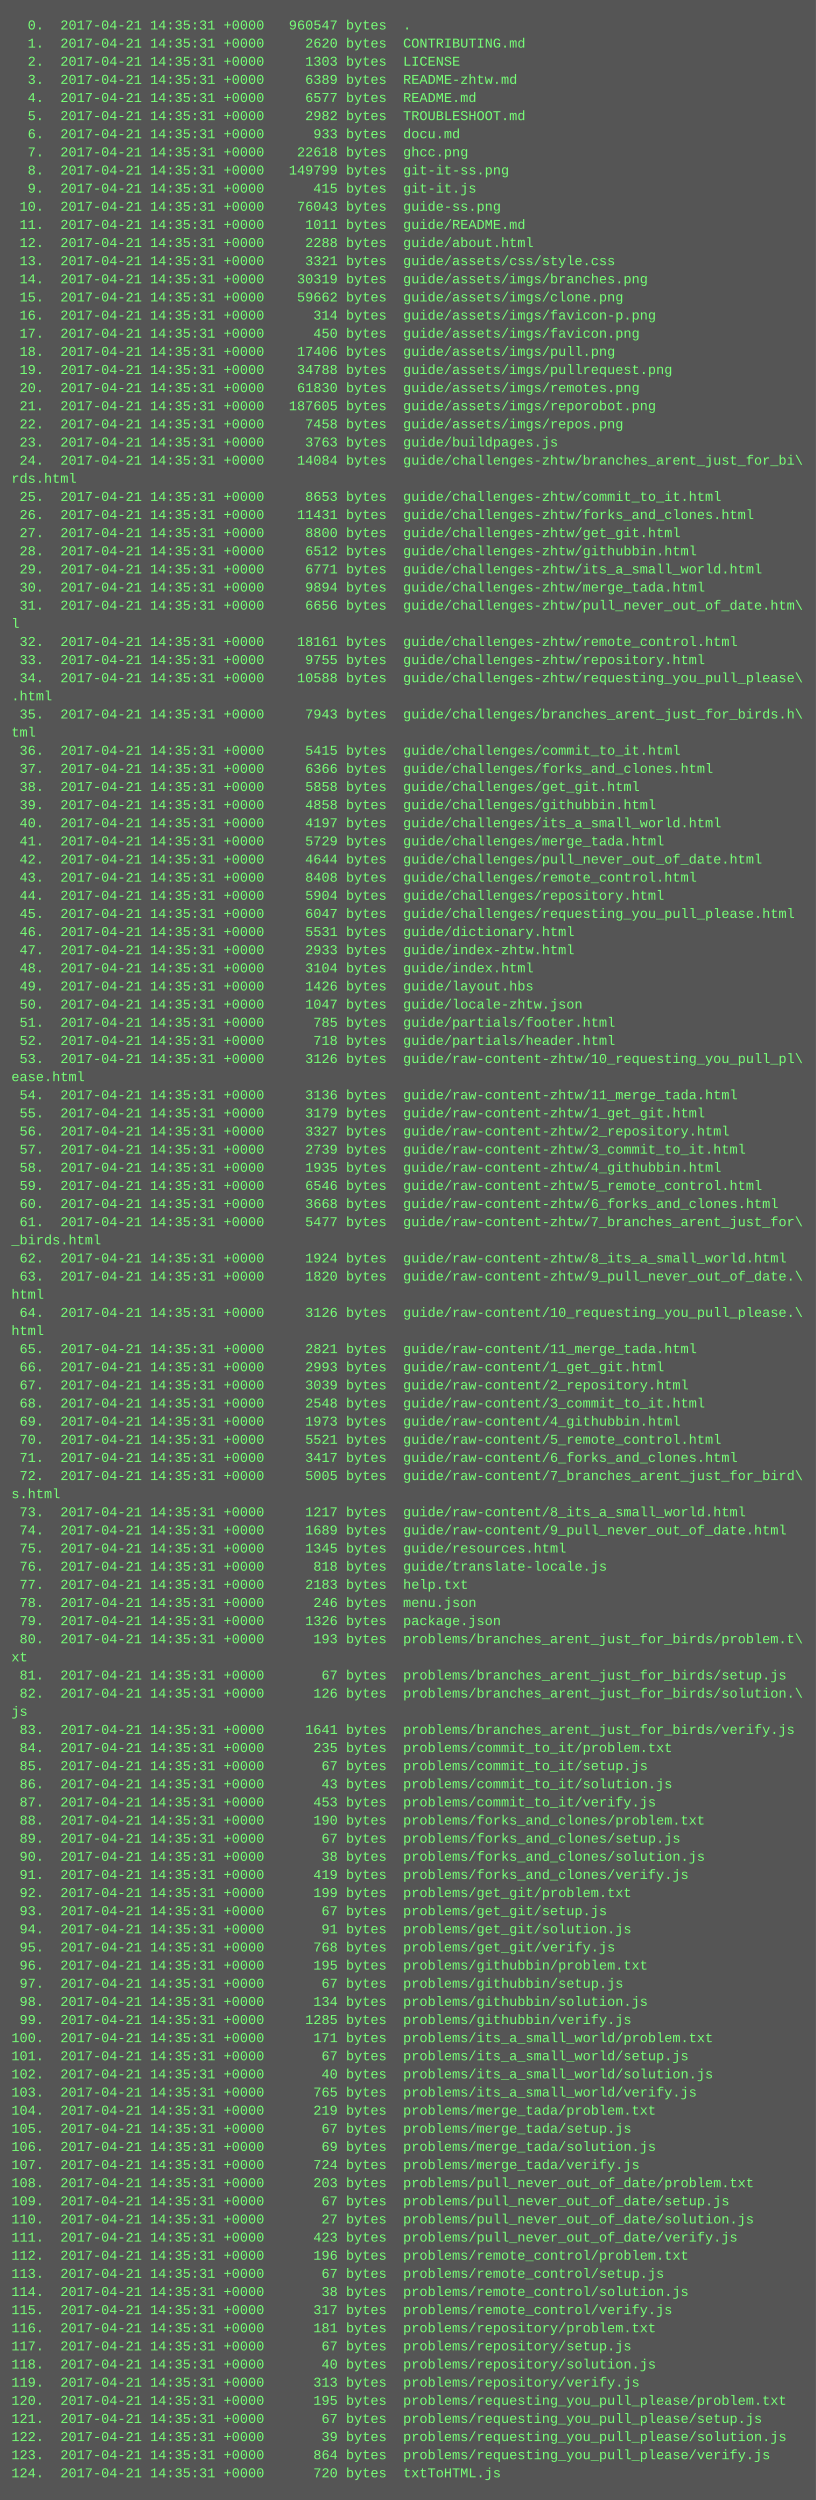
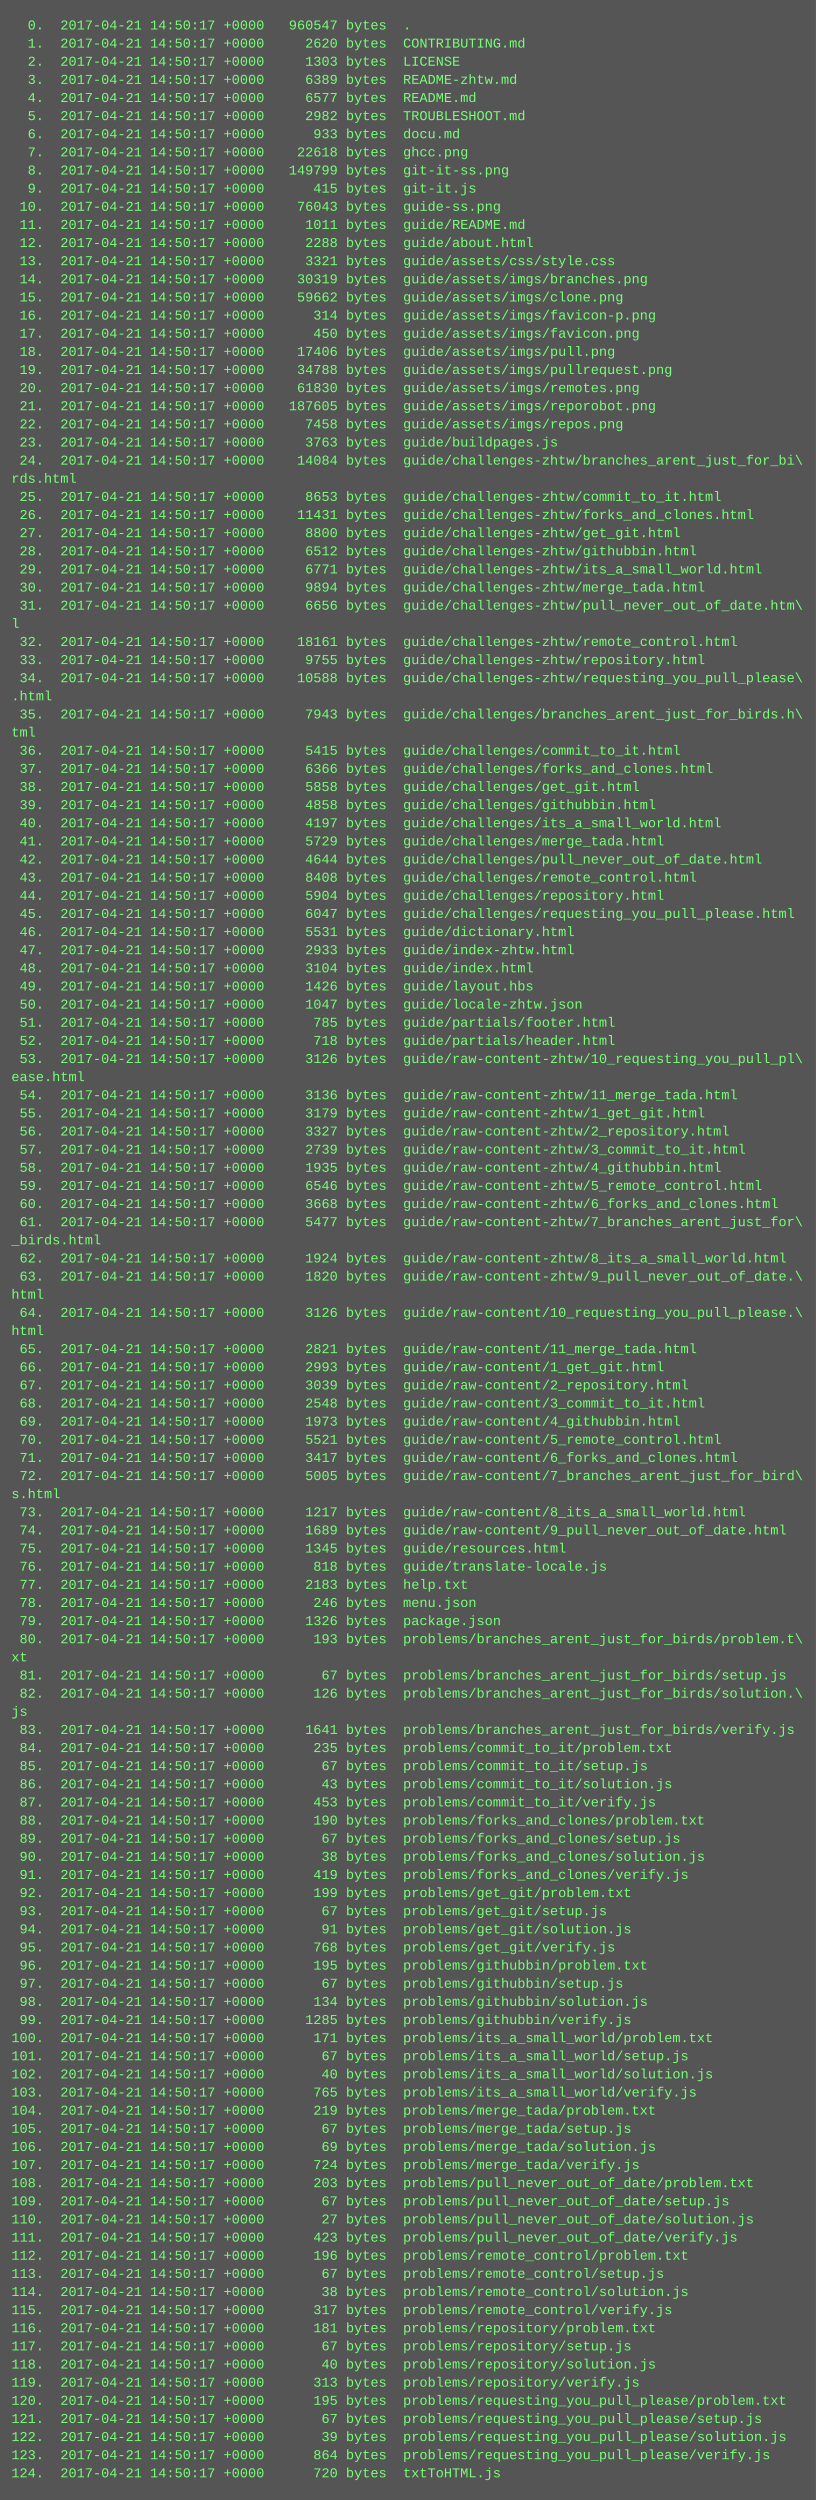
<svg xmlns="http://www.w3.org/2000/svg" height="2206" width="720">
  <rect height="2206" fill="#555" width="720" />
  <text fill="#7f7" font-family="Courier New" font-size="12" xml:space="preserve">
-     <tspan x="10" y="26">  0.  2017-04-21 14:35:31 +0000   960547 bytes  .</tspan>
-     <tspan x="10" y="42">  1.  2017-04-21 14:35:31 +0000     2620 bytes  CONTRIBUTING.md</tspan>
-     <tspan x="10" y="58">  2.  2017-04-21 14:35:31 +0000     1303 bytes  LICENSE</tspan>
-     <tspan x="10" y="74">  3.  2017-04-21 14:35:31 +0000     6389 bytes  README-zhtw.md</tspan>
-     <tspan x="10" y="90">  4.  2017-04-21 14:35:31 +0000     6577 bytes  README.md</tspan>
-     <tspan x="10" y="106">  5.  2017-04-21 14:35:31 +0000     2982 bytes  TROUBLESHOOT.md</tspan>
-     <tspan x="10" y="122">  6.  2017-04-21 14:35:31 +0000      933 bytes  docu.md</tspan>
-     <tspan x="10" y="138">  7.  2017-04-21 14:35:31 +0000    22618 bytes  ghcc.png</tspan>
-     <tspan x="10" y="154">  8.  2017-04-21 14:35:31 +0000   149799 bytes  git-it-ss.png</tspan>
-     <tspan x="10" y="170">  9.  2017-04-21 14:35:31 +0000      415 bytes  git-it.js</tspan>
-     <tspan x="10" y="186"> 10.  2017-04-21 14:35:31 +0000    76043 bytes  guide-ss.png</tspan>
-     <tspan x="10" y="202"> 11.  2017-04-21 14:35:31 +0000     1011 bytes  guide/README.md</tspan>
-     <tspan x="10" y="218"> 12.  2017-04-21 14:35:31 +0000     2288 bytes  guide/about.html</tspan>
-     <tspan x="10" y="234"> 13.  2017-04-21 14:35:31 +0000     3321 bytes  guide/assets/css/style.css</tspan>
-     <tspan x="10" y="250"> 14.  2017-04-21 14:35:31 +0000    30319 bytes  guide/assets/imgs/branches.png</tspan>
-     <tspan x="10" y="266"> 15.  2017-04-21 14:35:31 +0000    59662 bytes  guide/assets/imgs/clone.png</tspan>
-     <tspan x="10" y="282"> 16.  2017-04-21 14:35:31 +0000      314 bytes  guide/assets/imgs/favicon-p.png</tspan>
-     <tspan x="10" y="298"> 17.  2017-04-21 14:35:31 +0000      450 bytes  guide/assets/imgs/favicon.png</tspan>
-     <tspan x="10" y="314"> 18.  2017-04-21 14:35:31 +0000    17406 bytes  guide/assets/imgs/pull.png</tspan>
-     <tspan x="10" y="330"> 19.  2017-04-21 14:35:31 +0000    34788 bytes  guide/assets/imgs/pullrequest.png</tspan>
-     <tspan x="10" y="346"> 20.  2017-04-21 14:35:31 +0000    61830 bytes  guide/assets/imgs/remotes.png</tspan>
-     <tspan x="10" y="362"> 21.  2017-04-21 14:35:31 +0000   187605 bytes  guide/assets/imgs/reporobot.png</tspan>
-     <tspan x="10" y="378"> 22.  2017-04-21 14:35:31 +0000     7458 bytes  guide/assets/imgs/repos.png</tspan>
-     <tspan x="10" y="394"> 23.  2017-04-21 14:35:31 +0000     3763 bytes  guide/buildpages.js</tspan>
-     <tspan x="10" y="410"> 24.  2017-04-21 14:35:31 +0000    14084 bytes  guide/challenges-zhtw/branches_arent_just_for_bi\</tspan>
+     <tspan x="10" y="26">  0.  2017-04-21 14:50:17 +0000   960547 bytes  .</tspan>
+     <tspan x="10" y="42">  1.  2017-04-21 14:50:17 +0000     2620 bytes  CONTRIBUTING.md</tspan>
+     <tspan x="10" y="58">  2.  2017-04-21 14:50:17 +0000     1303 bytes  LICENSE</tspan>
+     <tspan x="10" y="74">  3.  2017-04-21 14:50:17 +0000     6389 bytes  README-zhtw.md</tspan>
+     <tspan x="10" y="90">  4.  2017-04-21 14:50:17 +0000     6577 bytes  README.md</tspan>
+     <tspan x="10" y="106">  5.  2017-04-21 14:50:17 +0000     2982 bytes  TROUBLESHOOT.md</tspan>
+     <tspan x="10" y="122">  6.  2017-04-21 14:50:17 +0000      933 bytes  docu.md</tspan>
+     <tspan x="10" y="138">  7.  2017-04-21 14:50:17 +0000    22618 bytes  ghcc.png</tspan>
+     <tspan x="10" y="154">  8.  2017-04-21 14:50:17 +0000   149799 bytes  git-it-ss.png</tspan>
+     <tspan x="10" y="170">  9.  2017-04-21 14:50:17 +0000      415 bytes  git-it.js</tspan>
+     <tspan x="10" y="186"> 10.  2017-04-21 14:50:17 +0000    76043 bytes  guide-ss.png</tspan>
+     <tspan x="10" y="202"> 11.  2017-04-21 14:50:17 +0000     1011 bytes  guide/README.md</tspan>
+     <tspan x="10" y="218"> 12.  2017-04-21 14:50:17 +0000     2288 bytes  guide/about.html</tspan>
+     <tspan x="10" y="234"> 13.  2017-04-21 14:50:17 +0000     3321 bytes  guide/assets/css/style.css</tspan>
+     <tspan x="10" y="250"> 14.  2017-04-21 14:50:17 +0000    30319 bytes  guide/assets/imgs/branches.png</tspan>
+     <tspan x="10" y="266"> 15.  2017-04-21 14:50:17 +0000    59662 bytes  guide/assets/imgs/clone.png</tspan>
+     <tspan x="10" y="282"> 16.  2017-04-21 14:50:17 +0000      314 bytes  guide/assets/imgs/favicon-p.png</tspan>
+     <tspan x="10" y="298"> 17.  2017-04-21 14:50:17 +0000      450 bytes  guide/assets/imgs/favicon.png</tspan>
+     <tspan x="10" y="314"> 18.  2017-04-21 14:50:17 +0000    17406 bytes  guide/assets/imgs/pull.png</tspan>
+     <tspan x="10" y="330"> 19.  2017-04-21 14:50:17 +0000    34788 bytes  guide/assets/imgs/pullrequest.png</tspan>
+     <tspan x="10" y="346"> 20.  2017-04-21 14:50:17 +0000    61830 bytes  guide/assets/imgs/remotes.png</tspan>
+     <tspan x="10" y="362"> 21.  2017-04-21 14:50:17 +0000   187605 bytes  guide/assets/imgs/reporobot.png</tspan>
+     <tspan x="10" y="378"> 22.  2017-04-21 14:50:17 +0000     7458 bytes  guide/assets/imgs/repos.png</tspan>
+     <tspan x="10" y="394"> 23.  2017-04-21 14:50:17 +0000     3763 bytes  guide/buildpages.js</tspan>
+     <tspan x="10" y="410"> 24.  2017-04-21 14:50:17 +0000    14084 bytes  guide/challenges-zhtw/branches_arent_just_for_bi\</tspan>
    <tspan x="10" y="426">rds.html</tspan>
-     <tspan x="10" y="442"> 25.  2017-04-21 14:35:31 +0000     8653 bytes  guide/challenges-zhtw/commit_to_it.html</tspan>
-     <tspan x="10" y="458"> 26.  2017-04-21 14:35:31 +0000    11431 bytes  guide/challenges-zhtw/forks_and_clones.html</tspan>
-     <tspan x="10" y="474"> 27.  2017-04-21 14:35:31 +0000     8800 bytes  guide/challenges-zhtw/get_git.html</tspan>
-     <tspan x="10" y="490"> 28.  2017-04-21 14:35:31 +0000     6512 bytes  guide/challenges-zhtw/githubbin.html</tspan>
-     <tspan x="10" y="506"> 29.  2017-04-21 14:35:31 +0000     6771 bytes  guide/challenges-zhtw/its_a_small_world.html</tspan>
-     <tspan x="10" y="522"> 30.  2017-04-21 14:35:31 +0000     9894 bytes  guide/challenges-zhtw/merge_tada.html</tspan>
-     <tspan x="10" y="538"> 31.  2017-04-21 14:35:31 +0000     6656 bytes  guide/challenges-zhtw/pull_never_out_of_date.htm\</tspan>
+     <tspan x="10" y="442"> 25.  2017-04-21 14:50:17 +0000     8653 bytes  guide/challenges-zhtw/commit_to_it.html</tspan>
+     <tspan x="10" y="458"> 26.  2017-04-21 14:50:17 +0000    11431 bytes  guide/challenges-zhtw/forks_and_clones.html</tspan>
+     <tspan x="10" y="474"> 27.  2017-04-21 14:50:17 +0000     8800 bytes  guide/challenges-zhtw/get_git.html</tspan>
+     <tspan x="10" y="490"> 28.  2017-04-21 14:50:17 +0000     6512 bytes  guide/challenges-zhtw/githubbin.html</tspan>
+     <tspan x="10" y="506"> 29.  2017-04-21 14:50:17 +0000     6771 bytes  guide/challenges-zhtw/its_a_small_world.html</tspan>
+     <tspan x="10" y="522"> 30.  2017-04-21 14:50:17 +0000     9894 bytes  guide/challenges-zhtw/merge_tada.html</tspan>
+     <tspan x="10" y="538"> 31.  2017-04-21 14:50:17 +0000     6656 bytes  guide/challenges-zhtw/pull_never_out_of_date.htm\</tspan>
    <tspan x="10" y="554">l</tspan>
-     <tspan x="10" y="570"> 32.  2017-04-21 14:35:31 +0000    18161 bytes  guide/challenges-zhtw/remote_control.html</tspan>
-     <tspan x="10" y="586"> 33.  2017-04-21 14:35:31 +0000     9755 bytes  guide/challenges-zhtw/repository.html</tspan>
-     <tspan x="10" y="602"> 34.  2017-04-21 14:35:31 +0000    10588 bytes  guide/challenges-zhtw/requesting_you_pull_please\</tspan>
+     <tspan x="10" y="570"> 32.  2017-04-21 14:50:17 +0000    18161 bytes  guide/challenges-zhtw/remote_control.html</tspan>
+     <tspan x="10" y="586"> 33.  2017-04-21 14:50:17 +0000     9755 bytes  guide/challenges-zhtw/repository.html</tspan>
+     <tspan x="10" y="602"> 34.  2017-04-21 14:50:17 +0000    10588 bytes  guide/challenges-zhtw/requesting_you_pull_please\</tspan>
    <tspan x="10" y="618">.html</tspan>
-     <tspan x="10" y="634"> 35.  2017-04-21 14:35:31 +0000     7943 bytes  guide/challenges/branches_arent_just_for_birds.h\</tspan>
+     <tspan x="10" y="634"> 35.  2017-04-21 14:50:17 +0000     7943 bytes  guide/challenges/branches_arent_just_for_birds.h\</tspan>
    <tspan x="10" y="650">tml</tspan>
-     <tspan x="10" y="666"> 36.  2017-04-21 14:35:31 +0000     5415 bytes  guide/challenges/commit_to_it.html</tspan>
-     <tspan x="10" y="682"> 37.  2017-04-21 14:35:31 +0000     6366 bytes  guide/challenges/forks_and_clones.html</tspan>
-     <tspan x="10" y="698"> 38.  2017-04-21 14:35:31 +0000     5858 bytes  guide/challenges/get_git.html</tspan>
-     <tspan x="10" y="714"> 39.  2017-04-21 14:35:31 +0000     4858 bytes  guide/challenges/githubbin.html</tspan>
-     <tspan x="10" y="730"> 40.  2017-04-21 14:35:31 +0000     4197 bytes  guide/challenges/its_a_small_world.html</tspan>
-     <tspan x="10" y="746"> 41.  2017-04-21 14:35:31 +0000     5729 bytes  guide/challenges/merge_tada.html</tspan>
-     <tspan x="10" y="762"> 42.  2017-04-21 14:35:31 +0000     4644 bytes  guide/challenges/pull_never_out_of_date.html</tspan>
-     <tspan x="10" y="778"> 43.  2017-04-21 14:35:31 +0000     8408 bytes  guide/challenges/remote_control.html</tspan>
-     <tspan x="10" y="794"> 44.  2017-04-21 14:35:31 +0000     5904 bytes  guide/challenges/repository.html</tspan>
-     <tspan x="10" y="810"> 45.  2017-04-21 14:35:31 +0000     6047 bytes  guide/challenges/requesting_you_pull_please.html</tspan>
-     <tspan x="10" y="826"> 46.  2017-04-21 14:35:31 +0000     5531 bytes  guide/dictionary.html</tspan>
-     <tspan x="10" y="842"> 47.  2017-04-21 14:35:31 +0000     2933 bytes  guide/index-zhtw.html</tspan>
-     <tspan x="10" y="858"> 48.  2017-04-21 14:35:31 +0000     3104 bytes  guide/index.html</tspan>
-     <tspan x="10" y="874"> 49.  2017-04-21 14:35:31 +0000     1426 bytes  guide/layout.hbs</tspan>
-     <tspan x="10" y="890"> 50.  2017-04-21 14:35:31 +0000     1047 bytes  guide/locale-zhtw.json</tspan>
-     <tspan x="10" y="906"> 51.  2017-04-21 14:35:31 +0000      785 bytes  guide/partials/footer.html</tspan>
-     <tspan x="10" y="922"> 52.  2017-04-21 14:35:31 +0000      718 bytes  guide/partials/header.html</tspan>
-     <tspan x="10" y="938"> 53.  2017-04-21 14:35:31 +0000     3126 bytes  guide/raw-content-zhtw/10_requesting_you_pull_pl\</tspan>
+     <tspan x="10" y="666"> 36.  2017-04-21 14:50:17 +0000     5415 bytes  guide/challenges/commit_to_it.html</tspan>
+     <tspan x="10" y="682"> 37.  2017-04-21 14:50:17 +0000     6366 bytes  guide/challenges/forks_and_clones.html</tspan>
+     <tspan x="10" y="698"> 38.  2017-04-21 14:50:17 +0000     5858 bytes  guide/challenges/get_git.html</tspan>
+     <tspan x="10" y="714"> 39.  2017-04-21 14:50:17 +0000     4858 bytes  guide/challenges/githubbin.html</tspan>
+     <tspan x="10" y="730"> 40.  2017-04-21 14:50:17 +0000     4197 bytes  guide/challenges/its_a_small_world.html</tspan>
+     <tspan x="10" y="746"> 41.  2017-04-21 14:50:17 +0000     5729 bytes  guide/challenges/merge_tada.html</tspan>
+     <tspan x="10" y="762"> 42.  2017-04-21 14:50:17 +0000     4644 bytes  guide/challenges/pull_never_out_of_date.html</tspan>
+     <tspan x="10" y="778"> 43.  2017-04-21 14:50:17 +0000     8408 bytes  guide/challenges/remote_control.html</tspan>
+     <tspan x="10" y="794"> 44.  2017-04-21 14:50:17 +0000     5904 bytes  guide/challenges/repository.html</tspan>
+     <tspan x="10" y="810"> 45.  2017-04-21 14:50:17 +0000     6047 bytes  guide/challenges/requesting_you_pull_please.html</tspan>
+     <tspan x="10" y="826"> 46.  2017-04-21 14:50:17 +0000     5531 bytes  guide/dictionary.html</tspan>
+     <tspan x="10" y="842"> 47.  2017-04-21 14:50:17 +0000     2933 bytes  guide/index-zhtw.html</tspan>
+     <tspan x="10" y="858"> 48.  2017-04-21 14:50:17 +0000     3104 bytes  guide/index.html</tspan>
+     <tspan x="10" y="874"> 49.  2017-04-21 14:50:17 +0000     1426 bytes  guide/layout.hbs</tspan>
+     <tspan x="10" y="890"> 50.  2017-04-21 14:50:17 +0000     1047 bytes  guide/locale-zhtw.json</tspan>
+     <tspan x="10" y="906"> 51.  2017-04-21 14:50:17 +0000      785 bytes  guide/partials/footer.html</tspan>
+     <tspan x="10" y="922"> 52.  2017-04-21 14:50:17 +0000      718 bytes  guide/partials/header.html</tspan>
+     <tspan x="10" y="938"> 53.  2017-04-21 14:50:17 +0000     3126 bytes  guide/raw-content-zhtw/10_requesting_you_pull_pl\</tspan>
    <tspan x="10" y="954">ease.html</tspan>
-     <tspan x="10" y="970"> 54.  2017-04-21 14:35:31 +0000     3136 bytes  guide/raw-content-zhtw/11_merge_tada.html</tspan>
-     <tspan x="10" y="986"> 55.  2017-04-21 14:35:31 +0000     3179 bytes  guide/raw-content-zhtw/1_get_git.html</tspan>
-     <tspan x="10" y="1002"> 56.  2017-04-21 14:35:31 +0000     3327 bytes  guide/raw-content-zhtw/2_repository.html</tspan>
-     <tspan x="10" y="1018"> 57.  2017-04-21 14:35:31 +0000     2739 bytes  guide/raw-content-zhtw/3_commit_to_it.html</tspan>
-     <tspan x="10" y="1034"> 58.  2017-04-21 14:35:31 +0000     1935 bytes  guide/raw-content-zhtw/4_githubbin.html</tspan>
-     <tspan x="10" y="1050"> 59.  2017-04-21 14:35:31 +0000     6546 bytes  guide/raw-content-zhtw/5_remote_control.html</tspan>
-     <tspan x="10" y="1066"> 60.  2017-04-21 14:35:31 +0000     3668 bytes  guide/raw-content-zhtw/6_forks_and_clones.html</tspan>
-     <tspan x="10" y="1082"> 61.  2017-04-21 14:35:31 +0000     5477 bytes  guide/raw-content-zhtw/7_branches_arent_just_for\</tspan>
+     <tspan x="10" y="970"> 54.  2017-04-21 14:50:17 +0000     3136 bytes  guide/raw-content-zhtw/11_merge_tada.html</tspan>
+     <tspan x="10" y="986"> 55.  2017-04-21 14:50:17 +0000     3179 bytes  guide/raw-content-zhtw/1_get_git.html</tspan>
+     <tspan x="10" y="1002"> 56.  2017-04-21 14:50:17 +0000     3327 bytes  guide/raw-content-zhtw/2_repository.html</tspan>
+     <tspan x="10" y="1018"> 57.  2017-04-21 14:50:17 +0000     2739 bytes  guide/raw-content-zhtw/3_commit_to_it.html</tspan>
+     <tspan x="10" y="1034"> 58.  2017-04-21 14:50:17 +0000     1935 bytes  guide/raw-content-zhtw/4_githubbin.html</tspan>
+     <tspan x="10" y="1050"> 59.  2017-04-21 14:50:17 +0000     6546 bytes  guide/raw-content-zhtw/5_remote_control.html</tspan>
+     <tspan x="10" y="1066"> 60.  2017-04-21 14:50:17 +0000     3668 bytes  guide/raw-content-zhtw/6_forks_and_clones.html</tspan>
+     <tspan x="10" y="1082"> 61.  2017-04-21 14:50:17 +0000     5477 bytes  guide/raw-content-zhtw/7_branches_arent_just_for\</tspan>
    <tspan x="10" y="1098">_birds.html</tspan>
-     <tspan x="10" y="1114"> 62.  2017-04-21 14:35:31 +0000     1924 bytes  guide/raw-content-zhtw/8_its_a_small_world.html</tspan>
-     <tspan x="10" y="1130"> 63.  2017-04-21 14:35:31 +0000     1820 bytes  guide/raw-content-zhtw/9_pull_never_out_of_date.\</tspan>
+     <tspan x="10" y="1114"> 62.  2017-04-21 14:50:17 +0000     1924 bytes  guide/raw-content-zhtw/8_its_a_small_world.html</tspan>
+     <tspan x="10" y="1130"> 63.  2017-04-21 14:50:17 +0000     1820 bytes  guide/raw-content-zhtw/9_pull_never_out_of_date.\</tspan>
    <tspan x="10" y="1146">html</tspan>
-     <tspan x="10" y="1162"> 64.  2017-04-21 14:35:31 +0000     3126 bytes  guide/raw-content/10_requesting_you_pull_please.\</tspan>
+     <tspan x="10" y="1162"> 64.  2017-04-21 14:50:17 +0000     3126 bytes  guide/raw-content/10_requesting_you_pull_please.\</tspan>
    <tspan x="10" y="1178">html</tspan>
-     <tspan x="10" y="1194"> 65.  2017-04-21 14:35:31 +0000     2821 bytes  guide/raw-content/11_merge_tada.html</tspan>
-     <tspan x="10" y="1210"> 66.  2017-04-21 14:35:31 +0000     2993 bytes  guide/raw-content/1_get_git.html</tspan>
-     <tspan x="10" y="1226"> 67.  2017-04-21 14:35:31 +0000     3039 bytes  guide/raw-content/2_repository.html</tspan>
-     <tspan x="10" y="1242"> 68.  2017-04-21 14:35:31 +0000     2548 bytes  guide/raw-content/3_commit_to_it.html</tspan>
-     <tspan x="10" y="1258"> 69.  2017-04-21 14:35:31 +0000     1973 bytes  guide/raw-content/4_githubbin.html</tspan>
-     <tspan x="10" y="1274"> 70.  2017-04-21 14:35:31 +0000     5521 bytes  guide/raw-content/5_remote_control.html</tspan>
-     <tspan x="10" y="1290"> 71.  2017-04-21 14:35:31 +0000     3417 bytes  guide/raw-content/6_forks_and_clones.html</tspan>
-     <tspan x="10" y="1306"> 72.  2017-04-21 14:35:31 +0000     5005 bytes  guide/raw-content/7_branches_arent_just_for_bird\</tspan>
+     <tspan x="10" y="1194"> 65.  2017-04-21 14:50:17 +0000     2821 bytes  guide/raw-content/11_merge_tada.html</tspan>
+     <tspan x="10" y="1210"> 66.  2017-04-21 14:50:17 +0000     2993 bytes  guide/raw-content/1_get_git.html</tspan>
+     <tspan x="10" y="1226"> 67.  2017-04-21 14:50:17 +0000     3039 bytes  guide/raw-content/2_repository.html</tspan>
+     <tspan x="10" y="1242"> 68.  2017-04-21 14:50:17 +0000     2548 bytes  guide/raw-content/3_commit_to_it.html</tspan>
+     <tspan x="10" y="1258"> 69.  2017-04-21 14:50:17 +0000     1973 bytes  guide/raw-content/4_githubbin.html</tspan>
+     <tspan x="10" y="1274"> 70.  2017-04-21 14:50:17 +0000     5521 bytes  guide/raw-content/5_remote_control.html</tspan>
+     <tspan x="10" y="1290"> 71.  2017-04-21 14:50:17 +0000     3417 bytes  guide/raw-content/6_forks_and_clones.html</tspan>
+     <tspan x="10" y="1306"> 72.  2017-04-21 14:50:17 +0000     5005 bytes  guide/raw-content/7_branches_arent_just_for_bird\</tspan>
    <tspan x="10" y="1322">s.html</tspan>
-     <tspan x="10" y="1338"> 73.  2017-04-21 14:35:31 +0000     1217 bytes  guide/raw-content/8_its_a_small_world.html</tspan>
-     <tspan x="10" y="1354"> 74.  2017-04-21 14:35:31 +0000     1689 bytes  guide/raw-content/9_pull_never_out_of_date.html</tspan>
-     <tspan x="10" y="1370"> 75.  2017-04-21 14:35:31 +0000     1345 bytes  guide/resources.html</tspan>
-     <tspan x="10" y="1386"> 76.  2017-04-21 14:35:31 +0000      818 bytes  guide/translate-locale.js</tspan>
-     <tspan x="10" y="1402"> 77.  2017-04-21 14:35:31 +0000     2183 bytes  help.txt</tspan>
-     <tspan x="10" y="1418"> 78.  2017-04-21 14:35:31 +0000      246 bytes  menu.json</tspan>
-     <tspan x="10" y="1434"> 79.  2017-04-21 14:35:31 +0000     1326 bytes  package.json</tspan>
-     <tspan x="10" y="1450"> 80.  2017-04-21 14:35:31 +0000      193 bytes  problems/branches_arent_just_for_birds/problem.t\</tspan>
+     <tspan x="10" y="1338"> 73.  2017-04-21 14:50:17 +0000     1217 bytes  guide/raw-content/8_its_a_small_world.html</tspan>
+     <tspan x="10" y="1354"> 74.  2017-04-21 14:50:17 +0000     1689 bytes  guide/raw-content/9_pull_never_out_of_date.html</tspan>
+     <tspan x="10" y="1370"> 75.  2017-04-21 14:50:17 +0000     1345 bytes  guide/resources.html</tspan>
+     <tspan x="10" y="1386"> 76.  2017-04-21 14:50:17 +0000      818 bytes  guide/translate-locale.js</tspan>
+     <tspan x="10" y="1402"> 77.  2017-04-21 14:50:17 +0000     2183 bytes  help.txt</tspan>
+     <tspan x="10" y="1418"> 78.  2017-04-21 14:50:17 +0000      246 bytes  menu.json</tspan>
+     <tspan x="10" y="1434"> 79.  2017-04-21 14:50:17 +0000     1326 bytes  package.json</tspan>
+     <tspan x="10" y="1450"> 80.  2017-04-21 14:50:17 +0000      193 bytes  problems/branches_arent_just_for_birds/problem.t\</tspan>
    <tspan x="10" y="1466">xt</tspan>
-     <tspan x="10" y="1482"> 81.  2017-04-21 14:35:31 +0000       67 bytes  problems/branches_arent_just_for_birds/setup.js</tspan>
-     <tspan x="10" y="1498"> 82.  2017-04-21 14:35:31 +0000      126 bytes  problems/branches_arent_just_for_birds/solution.\</tspan>
+     <tspan x="10" y="1482"> 81.  2017-04-21 14:50:17 +0000       67 bytes  problems/branches_arent_just_for_birds/setup.js</tspan>
+     <tspan x="10" y="1498"> 82.  2017-04-21 14:50:17 +0000      126 bytes  problems/branches_arent_just_for_birds/solution.\</tspan>
    <tspan x="10" y="1514">js</tspan>
-     <tspan x="10" y="1530"> 83.  2017-04-21 14:35:31 +0000     1641 bytes  problems/branches_arent_just_for_birds/verify.js</tspan>
-     <tspan x="10" y="1546"> 84.  2017-04-21 14:35:31 +0000      235 bytes  problems/commit_to_it/problem.txt</tspan>
-     <tspan x="10" y="1562"> 85.  2017-04-21 14:35:31 +0000       67 bytes  problems/commit_to_it/setup.js</tspan>
-     <tspan x="10" y="1578"> 86.  2017-04-21 14:35:31 +0000       43 bytes  problems/commit_to_it/solution.js</tspan>
-     <tspan x="10" y="1594"> 87.  2017-04-21 14:35:31 +0000      453 bytes  problems/commit_to_it/verify.js</tspan>
-     <tspan x="10" y="1610"> 88.  2017-04-21 14:35:31 +0000      190 bytes  problems/forks_and_clones/problem.txt</tspan>
-     <tspan x="10" y="1626"> 89.  2017-04-21 14:35:31 +0000       67 bytes  problems/forks_and_clones/setup.js</tspan>
-     <tspan x="10" y="1642"> 90.  2017-04-21 14:35:31 +0000       38 bytes  problems/forks_and_clones/solution.js</tspan>
-     <tspan x="10" y="1658"> 91.  2017-04-21 14:35:31 +0000      419 bytes  problems/forks_and_clones/verify.js</tspan>
-     <tspan x="10" y="1674"> 92.  2017-04-21 14:35:31 +0000      199 bytes  problems/get_git/problem.txt</tspan>
-     <tspan x="10" y="1690"> 93.  2017-04-21 14:35:31 +0000       67 bytes  problems/get_git/setup.js</tspan>
-     <tspan x="10" y="1706"> 94.  2017-04-21 14:35:31 +0000       91 bytes  problems/get_git/solution.js</tspan>
-     <tspan x="10" y="1722"> 95.  2017-04-21 14:35:31 +0000      768 bytes  problems/get_git/verify.js</tspan>
-     <tspan x="10" y="1738"> 96.  2017-04-21 14:35:31 +0000      195 bytes  problems/githubbin/problem.txt</tspan>
-     <tspan x="10" y="1754"> 97.  2017-04-21 14:35:31 +0000       67 bytes  problems/githubbin/setup.js</tspan>
-     <tspan x="10" y="1770"> 98.  2017-04-21 14:35:31 +0000      134 bytes  problems/githubbin/solution.js</tspan>
-     <tspan x="10" y="1786"> 99.  2017-04-21 14:35:31 +0000     1285 bytes  problems/githubbin/verify.js</tspan>
-     <tspan x="10" y="1802">100.  2017-04-21 14:35:31 +0000      171 bytes  problems/its_a_small_world/problem.txt</tspan>
-     <tspan x="10" y="1818">101.  2017-04-21 14:35:31 +0000       67 bytes  problems/its_a_small_world/setup.js</tspan>
-     <tspan x="10" y="1834">102.  2017-04-21 14:35:31 +0000       40 bytes  problems/its_a_small_world/solution.js</tspan>
-     <tspan x="10" y="1850">103.  2017-04-21 14:35:31 +0000      765 bytes  problems/its_a_small_world/verify.js</tspan>
-     <tspan x="10" y="1866">104.  2017-04-21 14:35:31 +0000      219 bytes  problems/merge_tada/problem.txt</tspan>
-     <tspan x="10" y="1882">105.  2017-04-21 14:35:31 +0000       67 bytes  problems/merge_tada/setup.js</tspan>
-     <tspan x="10" y="1898">106.  2017-04-21 14:35:31 +0000       69 bytes  problems/merge_tada/solution.js</tspan>
-     <tspan x="10" y="1914">107.  2017-04-21 14:35:31 +0000      724 bytes  problems/merge_tada/verify.js</tspan>
-     <tspan x="10" y="1930">108.  2017-04-21 14:35:31 +0000      203 bytes  problems/pull_never_out_of_date/problem.txt</tspan>
-     <tspan x="10" y="1946">109.  2017-04-21 14:35:31 +0000       67 bytes  problems/pull_never_out_of_date/setup.js</tspan>
-     <tspan x="10" y="1962">110.  2017-04-21 14:35:31 +0000       27 bytes  problems/pull_never_out_of_date/solution.js</tspan>
-     <tspan x="10" y="1978">111.  2017-04-21 14:35:31 +0000      423 bytes  problems/pull_never_out_of_date/verify.js</tspan>
-     <tspan x="10" y="1994">112.  2017-04-21 14:35:31 +0000      196 bytes  problems/remote_control/problem.txt</tspan>
-     <tspan x="10" y="2010">113.  2017-04-21 14:35:31 +0000       67 bytes  problems/remote_control/setup.js</tspan>
-     <tspan x="10" y="2026">114.  2017-04-21 14:35:31 +0000       38 bytes  problems/remote_control/solution.js</tspan>
-     <tspan x="10" y="2042">115.  2017-04-21 14:35:31 +0000      317 bytes  problems/remote_control/verify.js</tspan>
-     <tspan x="10" y="2058">116.  2017-04-21 14:35:31 +0000      181 bytes  problems/repository/problem.txt</tspan>
-     <tspan x="10" y="2074">117.  2017-04-21 14:35:31 +0000       67 bytes  problems/repository/setup.js</tspan>
-     <tspan x="10" y="2090">118.  2017-04-21 14:35:31 +0000       40 bytes  problems/repository/solution.js</tspan>
-     <tspan x="10" y="2106">119.  2017-04-21 14:35:31 +0000      313 bytes  problems/repository/verify.js</tspan>
-     <tspan x="10" y="2122">120.  2017-04-21 14:35:31 +0000      195 bytes  problems/requesting_you_pull_please/problem.txt</tspan>
-     <tspan x="10" y="2138">121.  2017-04-21 14:35:31 +0000       67 bytes  problems/requesting_you_pull_please/setup.js</tspan>
-     <tspan x="10" y="2154">122.  2017-04-21 14:35:31 +0000       39 bytes  problems/requesting_you_pull_please/solution.js</tspan>
-     <tspan x="10" y="2170">123.  2017-04-21 14:35:31 +0000      864 bytes  problems/requesting_you_pull_please/verify.js</tspan>
-     <tspan x="10" y="2186">124.  2017-04-21 14:35:31 +0000      720 bytes  txtToHTML.js</tspan>
+     <tspan x="10" y="1530"> 83.  2017-04-21 14:50:17 +0000     1641 bytes  problems/branches_arent_just_for_birds/verify.js</tspan>
+     <tspan x="10" y="1546"> 84.  2017-04-21 14:50:17 +0000      235 bytes  problems/commit_to_it/problem.txt</tspan>
+     <tspan x="10" y="1562"> 85.  2017-04-21 14:50:17 +0000       67 bytes  problems/commit_to_it/setup.js</tspan>
+     <tspan x="10" y="1578"> 86.  2017-04-21 14:50:17 +0000       43 bytes  problems/commit_to_it/solution.js</tspan>
+     <tspan x="10" y="1594"> 87.  2017-04-21 14:50:17 +0000      453 bytes  problems/commit_to_it/verify.js</tspan>
+     <tspan x="10" y="1610"> 88.  2017-04-21 14:50:17 +0000      190 bytes  problems/forks_and_clones/problem.txt</tspan>
+     <tspan x="10" y="1626"> 89.  2017-04-21 14:50:17 +0000       67 bytes  problems/forks_and_clones/setup.js</tspan>
+     <tspan x="10" y="1642"> 90.  2017-04-21 14:50:17 +0000       38 bytes  problems/forks_and_clones/solution.js</tspan>
+     <tspan x="10" y="1658"> 91.  2017-04-21 14:50:17 +0000      419 bytes  problems/forks_and_clones/verify.js</tspan>
+     <tspan x="10" y="1674"> 92.  2017-04-21 14:50:17 +0000      199 bytes  problems/get_git/problem.txt</tspan>
+     <tspan x="10" y="1690"> 93.  2017-04-21 14:50:17 +0000       67 bytes  problems/get_git/setup.js</tspan>
+     <tspan x="10" y="1706"> 94.  2017-04-21 14:50:17 +0000       91 bytes  problems/get_git/solution.js</tspan>
+     <tspan x="10" y="1722"> 95.  2017-04-21 14:50:17 +0000      768 bytes  problems/get_git/verify.js</tspan>
+     <tspan x="10" y="1738"> 96.  2017-04-21 14:50:17 +0000      195 bytes  problems/githubbin/problem.txt</tspan>
+     <tspan x="10" y="1754"> 97.  2017-04-21 14:50:17 +0000       67 bytes  problems/githubbin/setup.js</tspan>
+     <tspan x="10" y="1770"> 98.  2017-04-21 14:50:17 +0000      134 bytes  problems/githubbin/solution.js</tspan>
+     <tspan x="10" y="1786"> 99.  2017-04-21 14:50:17 +0000     1285 bytes  problems/githubbin/verify.js</tspan>
+     <tspan x="10" y="1802">100.  2017-04-21 14:50:17 +0000      171 bytes  problems/its_a_small_world/problem.txt</tspan>
+     <tspan x="10" y="1818">101.  2017-04-21 14:50:17 +0000       67 bytes  problems/its_a_small_world/setup.js</tspan>
+     <tspan x="10" y="1834">102.  2017-04-21 14:50:17 +0000       40 bytes  problems/its_a_small_world/solution.js</tspan>
+     <tspan x="10" y="1850">103.  2017-04-21 14:50:17 +0000      765 bytes  problems/its_a_small_world/verify.js</tspan>
+     <tspan x="10" y="1866">104.  2017-04-21 14:50:17 +0000      219 bytes  problems/merge_tada/problem.txt</tspan>
+     <tspan x="10" y="1882">105.  2017-04-21 14:50:17 +0000       67 bytes  problems/merge_tada/setup.js</tspan>
+     <tspan x="10" y="1898">106.  2017-04-21 14:50:17 +0000       69 bytes  problems/merge_tada/solution.js</tspan>
+     <tspan x="10" y="1914">107.  2017-04-21 14:50:17 +0000      724 bytes  problems/merge_tada/verify.js</tspan>
+     <tspan x="10" y="1930">108.  2017-04-21 14:50:17 +0000      203 bytes  problems/pull_never_out_of_date/problem.txt</tspan>
+     <tspan x="10" y="1946">109.  2017-04-21 14:50:17 +0000       67 bytes  problems/pull_never_out_of_date/setup.js</tspan>
+     <tspan x="10" y="1962">110.  2017-04-21 14:50:17 +0000       27 bytes  problems/pull_never_out_of_date/solution.js</tspan>
+     <tspan x="10" y="1978">111.  2017-04-21 14:50:17 +0000      423 bytes  problems/pull_never_out_of_date/verify.js</tspan>
+     <tspan x="10" y="1994">112.  2017-04-21 14:50:17 +0000      196 bytes  problems/remote_control/problem.txt</tspan>
+     <tspan x="10" y="2010">113.  2017-04-21 14:50:17 +0000       67 bytes  problems/remote_control/setup.js</tspan>
+     <tspan x="10" y="2026">114.  2017-04-21 14:50:17 +0000       38 bytes  problems/remote_control/solution.js</tspan>
+     <tspan x="10" y="2042">115.  2017-04-21 14:50:17 +0000      317 bytes  problems/remote_control/verify.js</tspan>
+     <tspan x="10" y="2058">116.  2017-04-21 14:50:17 +0000      181 bytes  problems/repository/problem.txt</tspan>
+     <tspan x="10" y="2074">117.  2017-04-21 14:50:17 +0000       67 bytes  problems/repository/setup.js</tspan>
+     <tspan x="10" y="2090">118.  2017-04-21 14:50:17 +0000       40 bytes  problems/repository/solution.js</tspan>
+     <tspan x="10" y="2106">119.  2017-04-21 14:50:17 +0000      313 bytes  problems/repository/verify.js</tspan>
+     <tspan x="10" y="2122">120.  2017-04-21 14:50:17 +0000      195 bytes  problems/requesting_you_pull_please/problem.txt</tspan>
+     <tspan x="10" y="2138">121.  2017-04-21 14:50:17 +0000       67 bytes  problems/requesting_you_pull_please/setup.js</tspan>
+     <tspan x="10" y="2154">122.  2017-04-21 14:50:17 +0000       39 bytes  problems/requesting_you_pull_please/solution.js</tspan>
+     <tspan x="10" y="2170">123.  2017-04-21 14:50:17 +0000      864 bytes  problems/requesting_you_pull_please/verify.js</tspan>
+     <tspan x="10" y="2186">124.  2017-04-21 14:50:17 +0000      720 bytes  txtToHTML.js</tspan>
  </text>
</svg>
